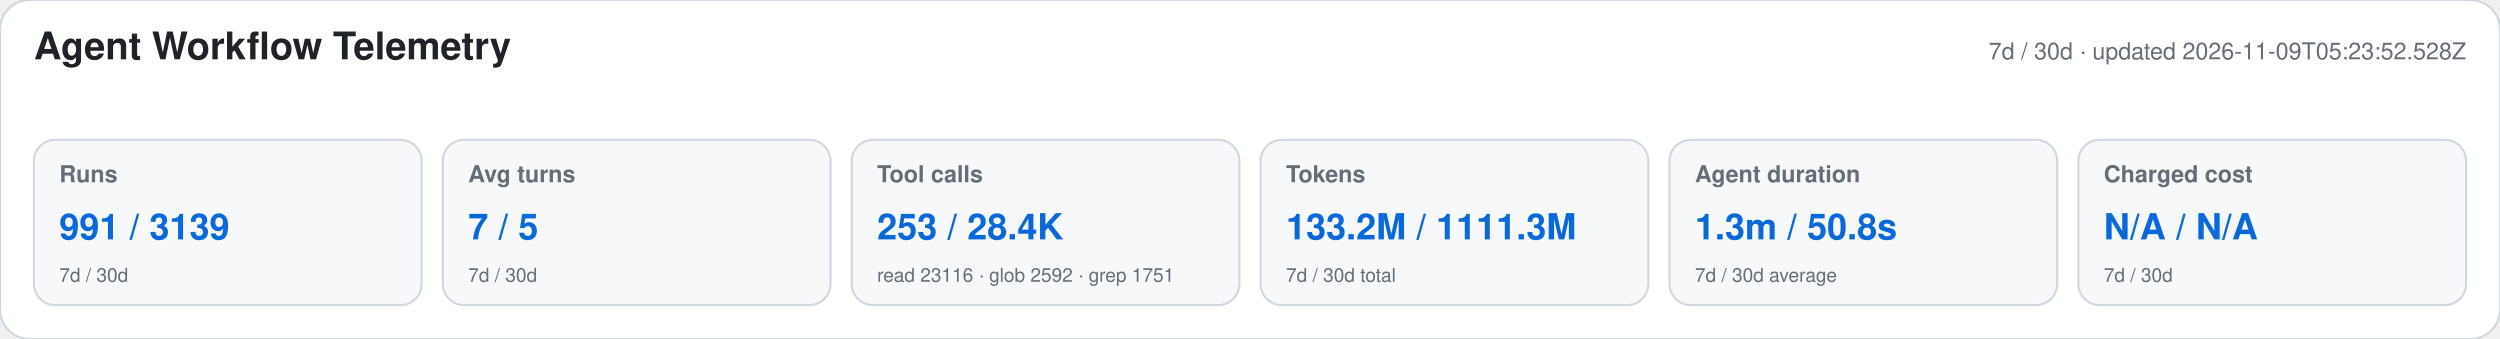
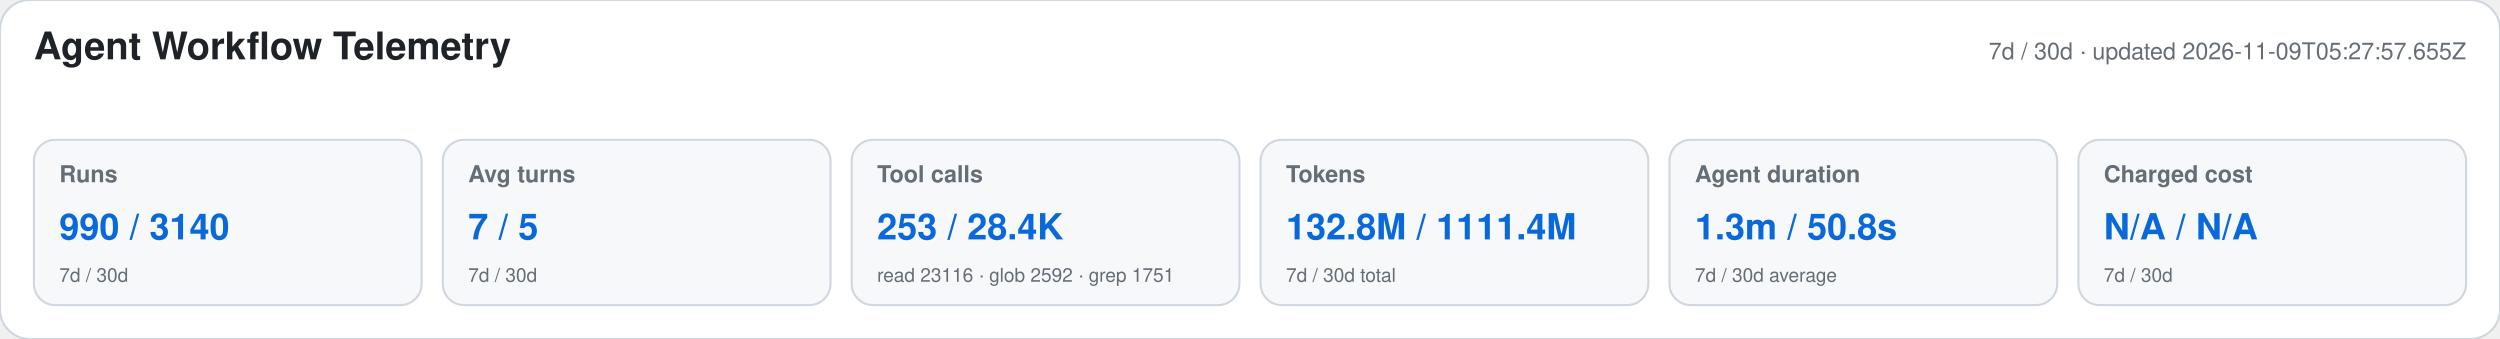
<svg xmlns="http://www.w3.org/2000/svg" width="1180" height="160" viewBox="0 0 1180 160" role="img" aria-labelledby="title desc">
  <style>text{font-family:-apple-system,BlinkMacSystemFont,"Segoe UI",Helvetica,Arial,sans-serif}.heading{font-size:18px;font-weight:650;fill:#1f2328}.meta,.label,.secondary{fill:#656d76}.meta,.label{font-size:11px}.label{font-weight:600}.primary{font-size:17px;font-weight:700;fill:#0969da}.secondary{font-size:9px}</style>
  <rect width="1180" height="160" rx="14" fill="#ffffff" stroke="#d0d7de" />
  <text x="16" y="28" class="heading">Agent Workflow Telemetry</text>
-   <text x="1164" y="28" text-anchor="end" class="meta">7d / 30d · updated 2026-11-09T05:23:52.528Z</text>
+   <text x="1164" y="28" text-anchor="end" class="meta">7d / 30d · updated 2026-11-09T05:27:57.655Z</text>
  <g>
    <rect x="16" y="66" width="183" height="78" rx="10" fill="#f6f8fa" stroke="#d0d7de" />
    <text x="28" y="86" class="label">Runs</text>
-     <text x="28" y="113" class="primary">991 / 3139</text>
+     <text x="28" y="113" class="primary">990 / 3140</text>
    <text x="28" y="133" class="secondary">7d / 30d</text>
  </g>
  <g>
    <rect x="209" y="66" width="183" height="78" rx="10" fill="#f6f8fa" stroke="#d0d7de" />
    <text x="221" y="86" class="label">Avg turns</text>
    <text x="221" y="113" class="primary">7 / 5</text>
    <text x="221" y="133" class="secondary">7d / 30d</text>
  </g>
  <g>
    <rect x="402" y="66" width="183" height="78" rx="10" fill="#f6f8fa" stroke="#d0d7de" />
    <text x="414" y="86" class="label">Tool calls</text>
    <text x="414" y="113" class="primary">253 / 28.4K</text>
    <text x="414" y="133" class="secondary">read 23116 · glob 2592 · grep 1751</text>
  </g>
  <g>
    <rect x="595" y="66" width="183" height="78" rx="10" fill="#f6f8fa" stroke="#d0d7de" />
    <text x="607" y="86" class="label">Tokens</text>
-     <text x="607" y="113" class="primary">133.2M / 1111.3M</text>
+     <text x="607" y="113" class="primary">132.8M / 1111.4M</text>
    <text x="607" y="133" class="secondary">7d / 30d total</text>
  </g>
  <g>
    <rect x="788" y="66" width="183" height="78" rx="10" fill="#f6f8fa" stroke="#d0d7de" />
    <text x="800" y="86" class="label">Agent duration</text>
    <text x="800" y="113" class="primary">1.3m / 50.8s</text>
    <text x="800" y="133" class="secondary">7d / 30d average</text>
  </g>
  <g>
    <rect x="981" y="66" width="183" height="78" rx="10" fill="#f6f8fa" stroke="#d0d7de" />
    <text x="993" y="86" class="label">Charged cost</text>
    <text x="993" y="113" class="primary">N/A / N/A</text>
    <text x="993" y="133" class="secondary">7d / 30d</text>
  </g>
</svg>
